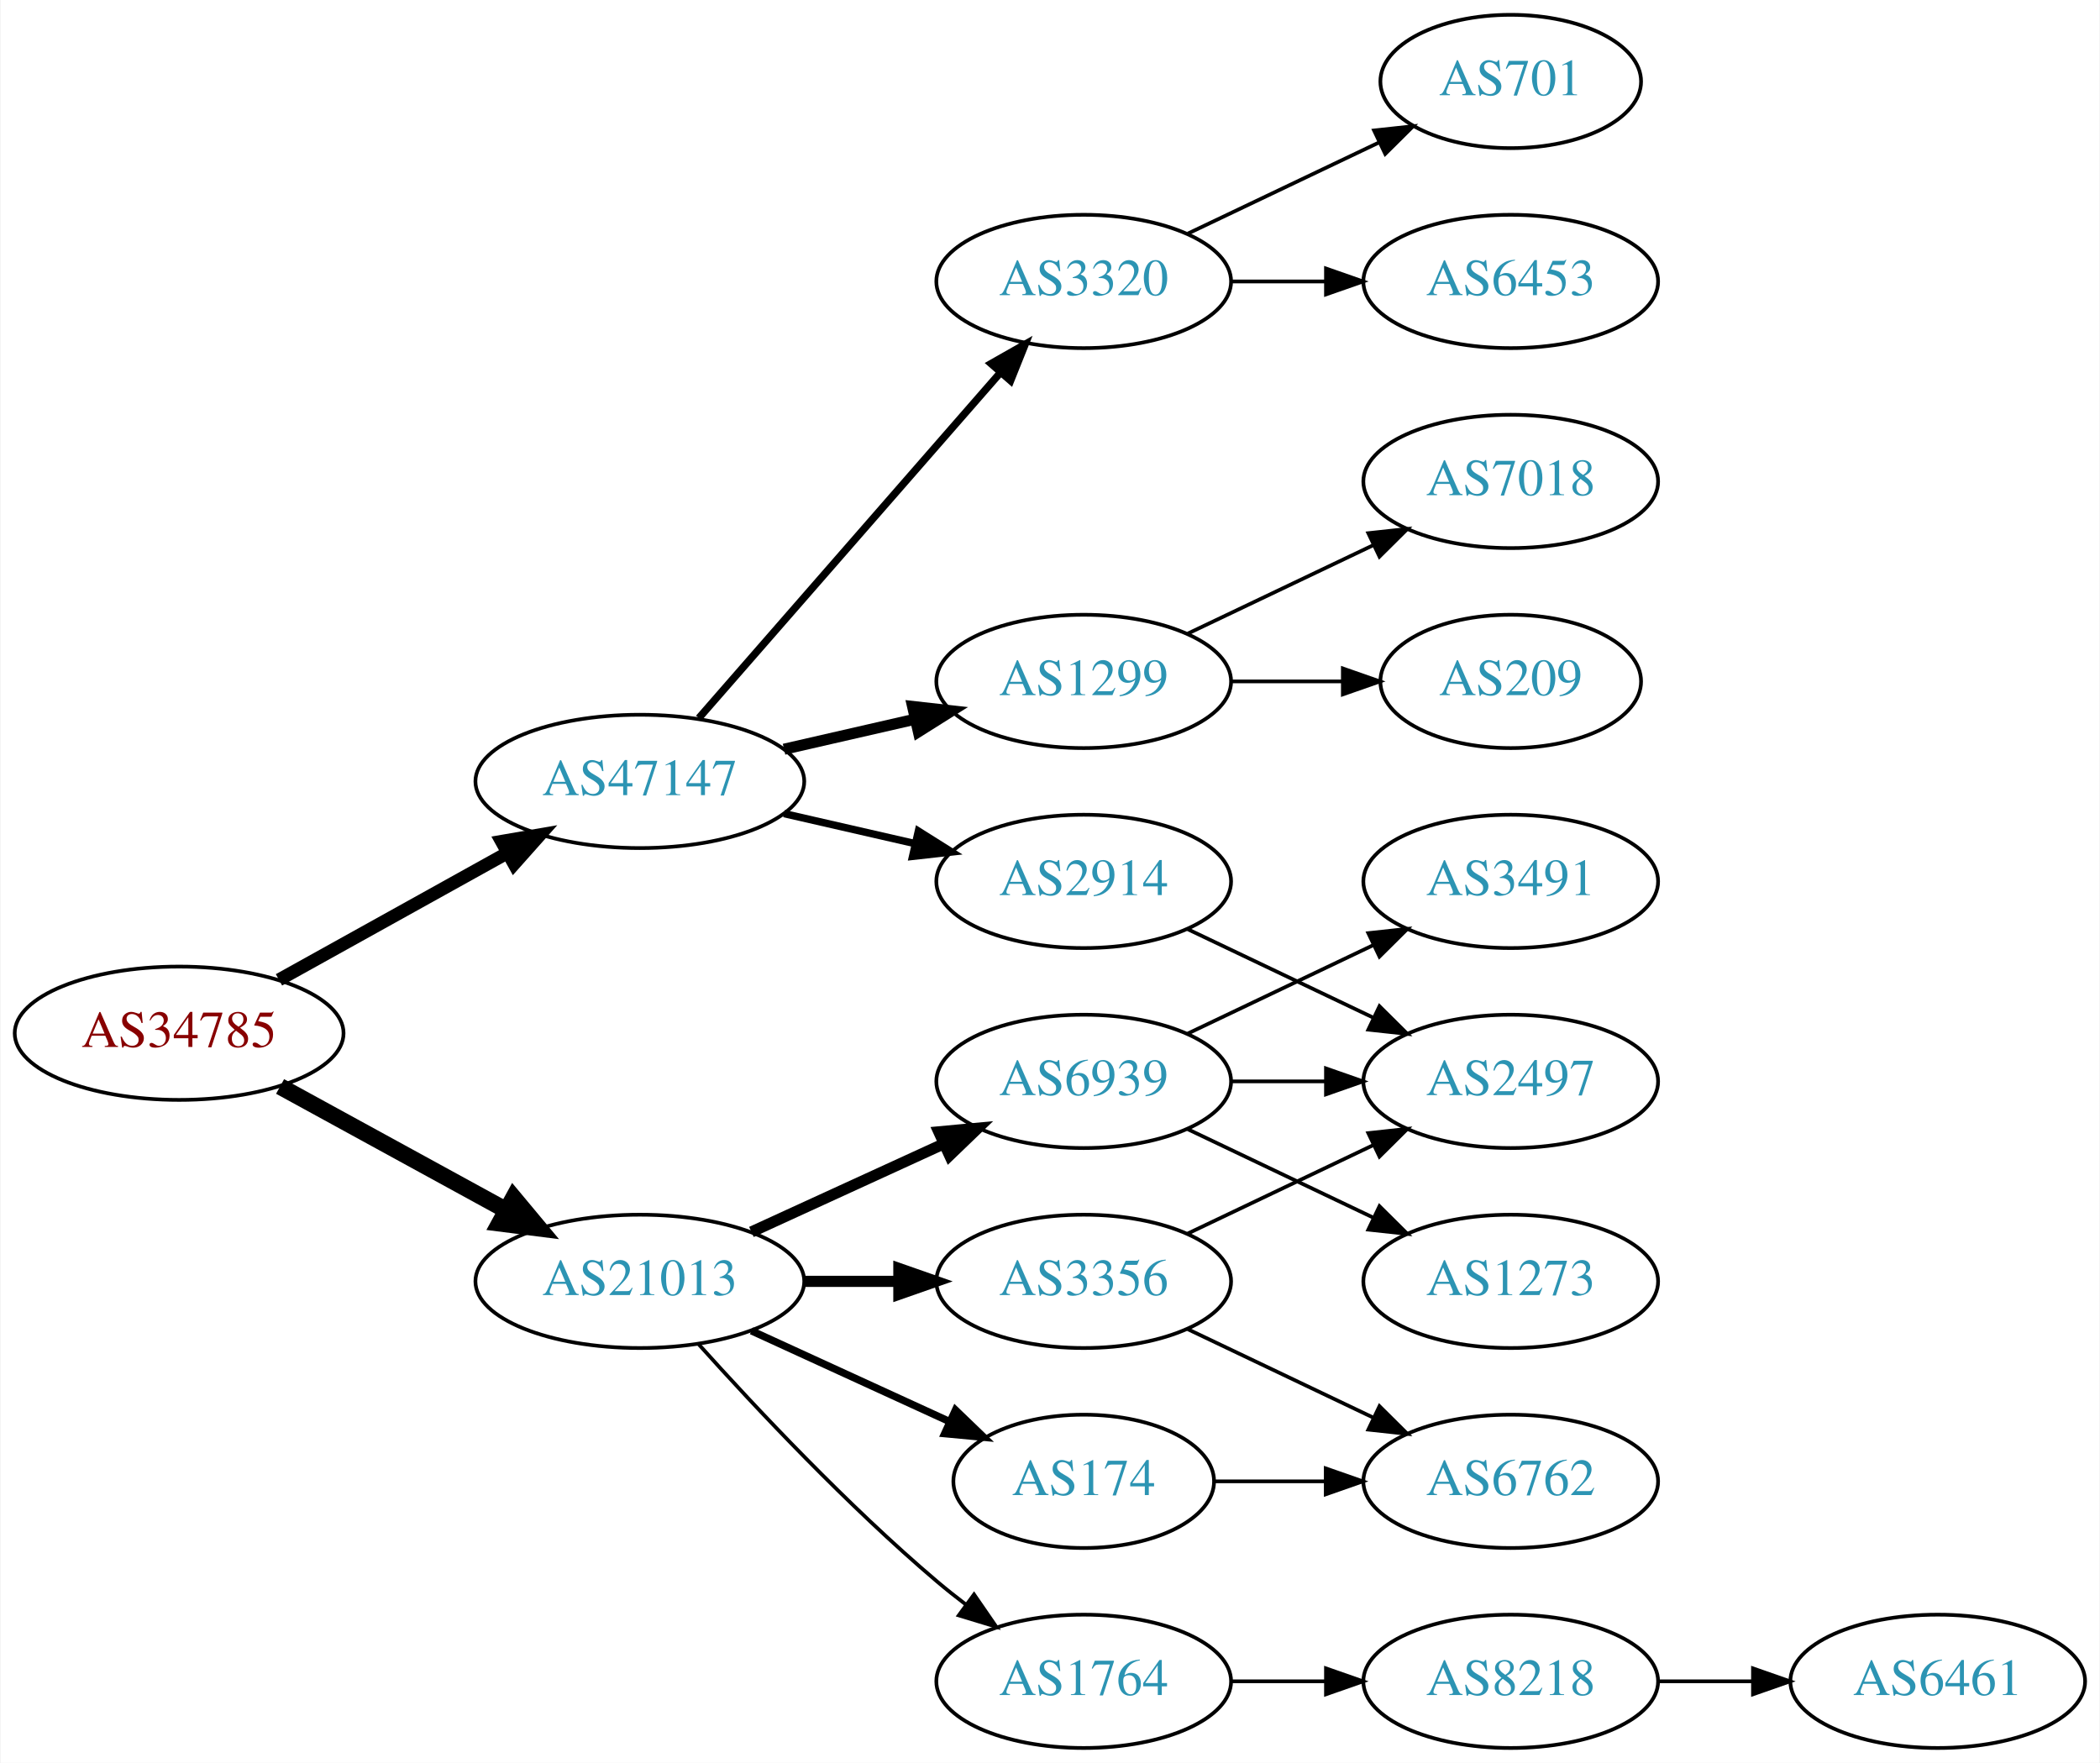
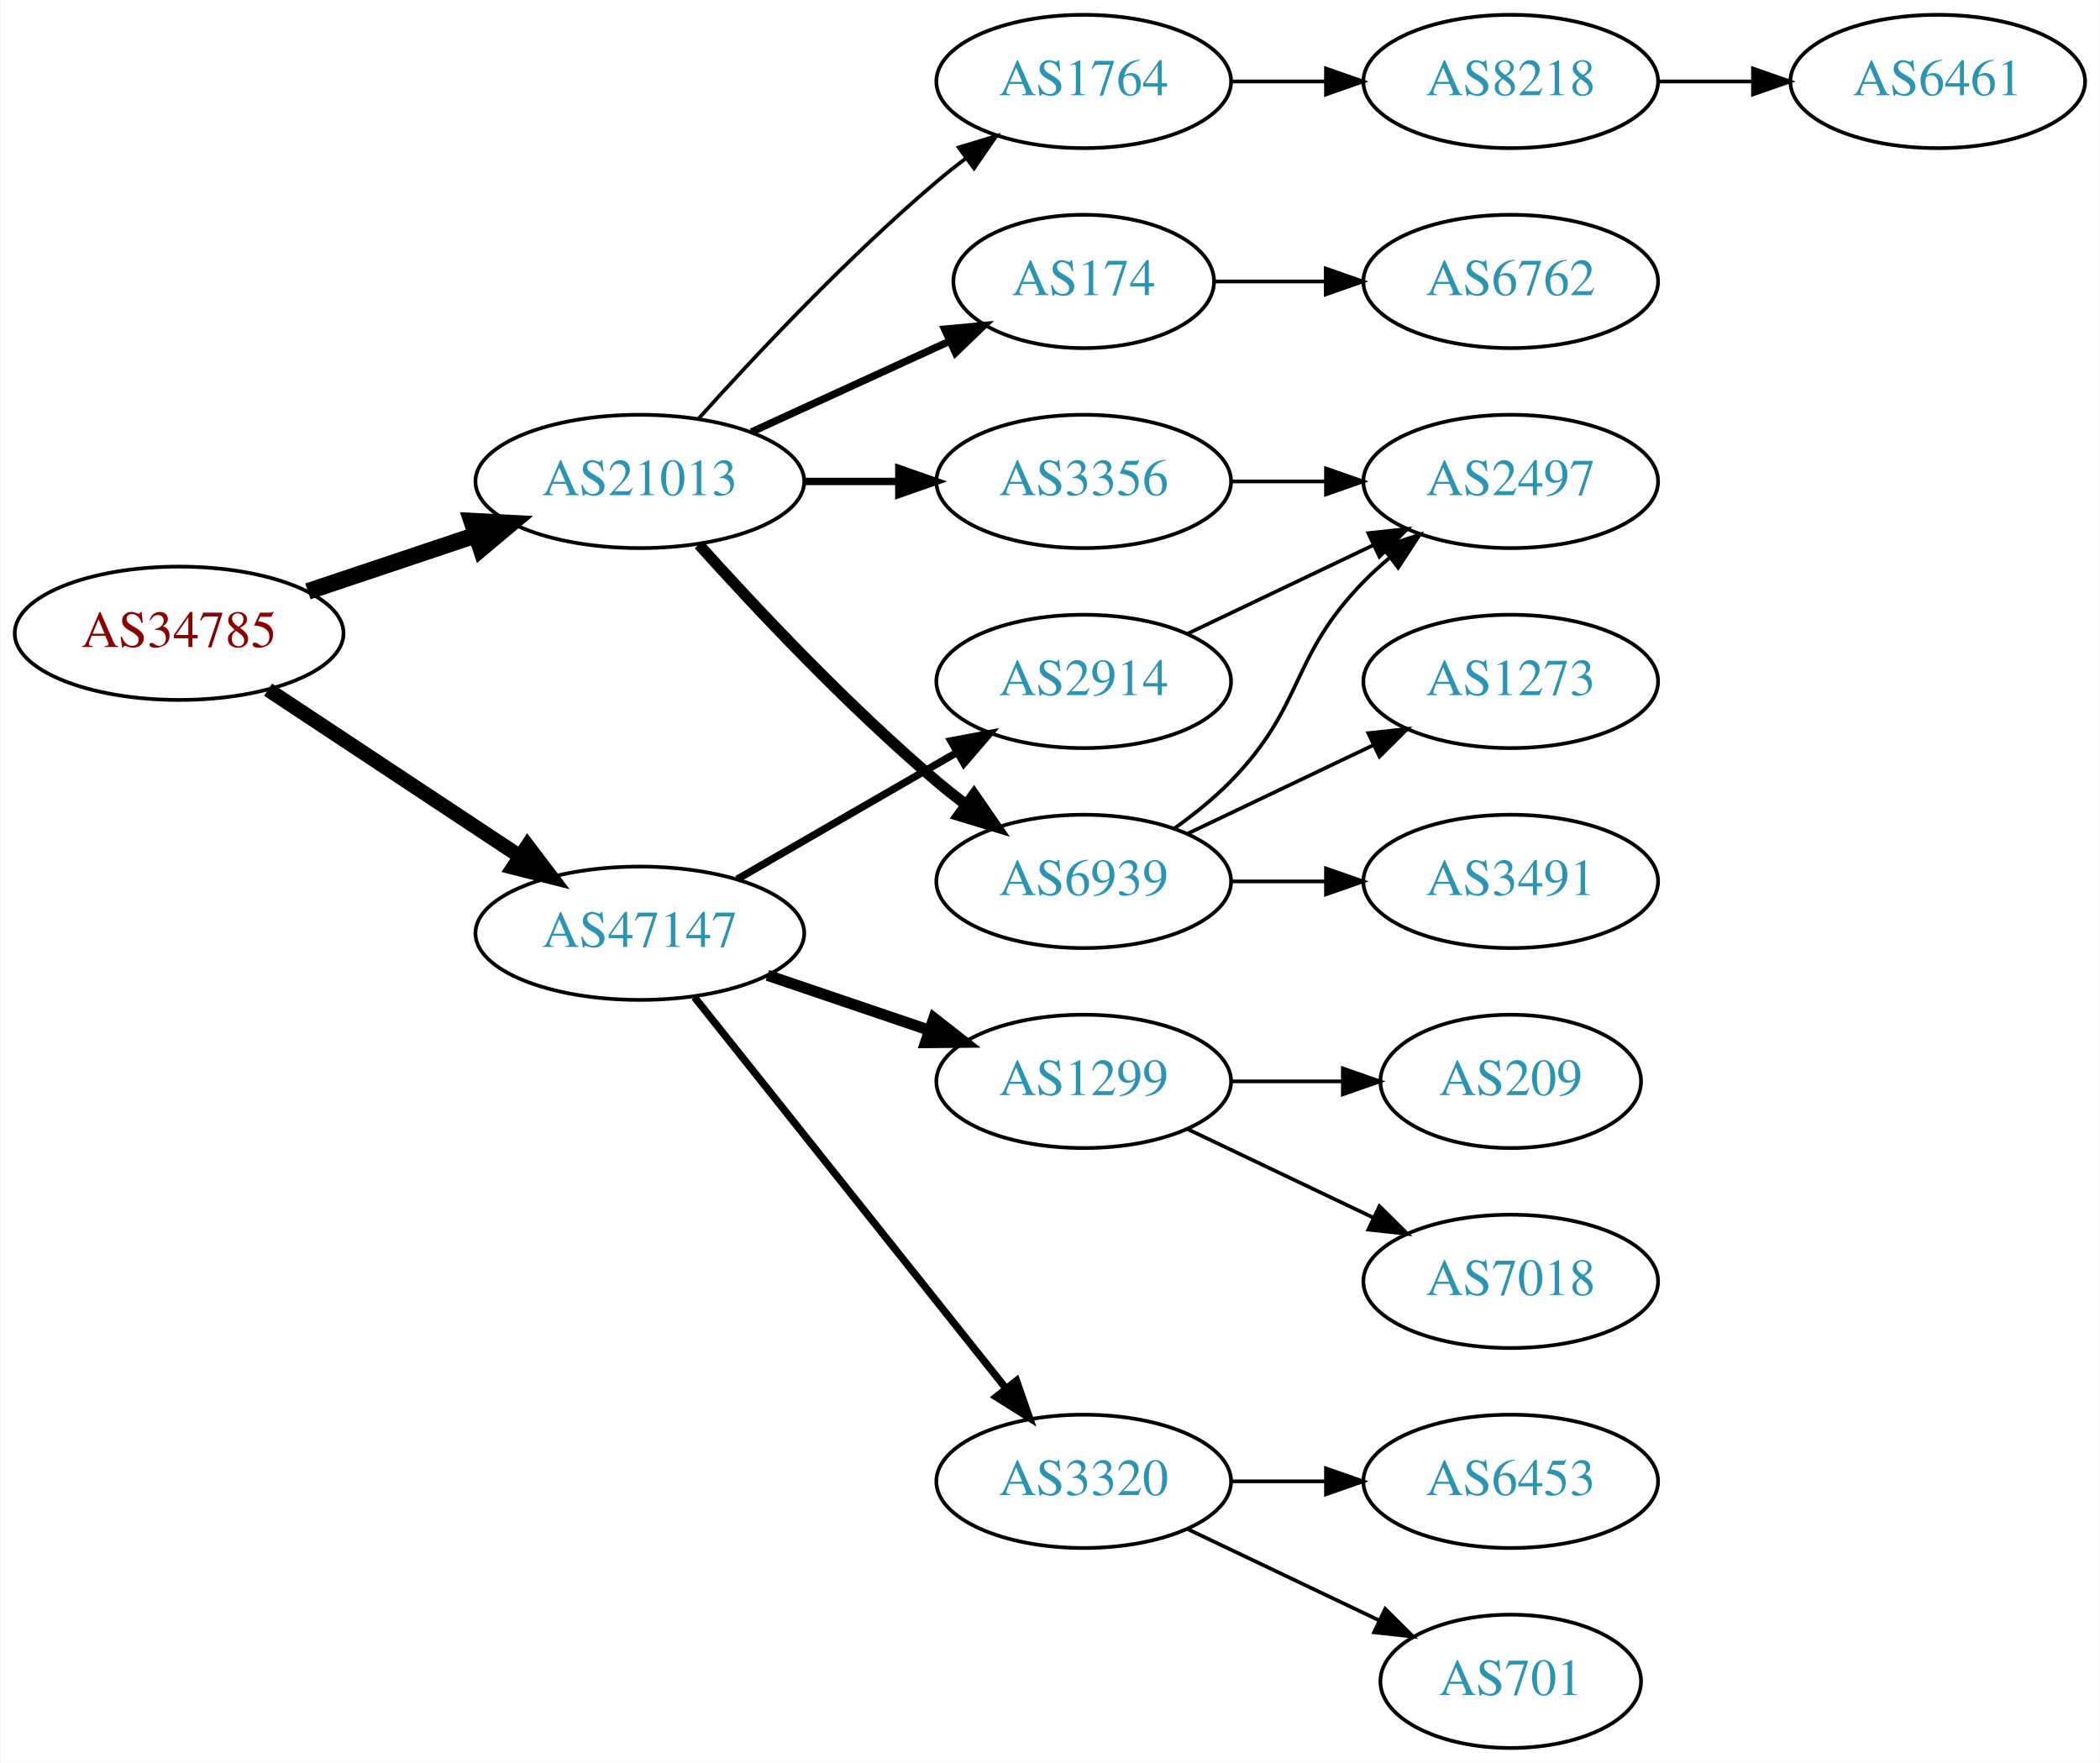
<svg xmlns="http://www.w3.org/2000/svg" xmlns:xlink="http://www.w3.org/1999/xlink" width="567pt" height="476pt" viewBox="0.00 0.00 566.66 476.00">
  <g id="graph0" class="graph" transform="scale(1 1) rotate(0) translate(4 472)">
    <polygon fill="white" stroke="none" points="-4,4 -4,-472 562.663,-472 562.663,4 -4,4" />
    <g id="node1" class="node">
      <g id="a_node1">
        <a xlink:href="/asn/34785" xlink:title="AS34785 ~ Stadtwerke Klagenfurt AG [AT]">
-           <ellipse fill="#ffffff" stroke="black" cx="44.196" cy="-193" rx="44.393" ry="18" />
-           <text text-anchor="middle" x="44.196" y="-189.3" font-family="Times,serif" font-size="14.00" fill="#880000">AS34785</text>
+           <ellipse fill="#ffffff" stroke="black" cx="44.196" cy="-301" rx="44.393" ry="18" />
+           <text text-anchor="middle" x="44.196" y="-297.3" font-family="Times,serif" font-size="14.00" fill="#880000">AS34785</text>
        </a>
      </g>
    </g>
    <g id="node2" class="node">
      <g id="a_node2">
        <a xlink:href="/asn/21013" xlink:title="AS21013 ~ Wels, AT [AT]">
-           <ellipse fill="#ffffff" stroke="black" cx="168.588" cy="-126" rx="44.393" ry="18" />
-           <text text-anchor="middle" x="168.588" y="-122.3" font-family="Times,serif" font-size="14.00" fill="#2c94b3">AS21013</text>
+           <ellipse fill="#ffffff" stroke="black" cx="168.588" cy="-342" rx="44.393" ry="18" />
+           <text text-anchor="middle" x="168.588" y="-338.3" font-family="Times,serif" font-size="14.00" fill="#2c94b3">AS21013</text>
        </a>
      </g>
    </g>
    <g id="edge1" class="edge">
-       <path fill="none" stroke="black" stroke-width="4.5" d="M71.452,-178.627C89.279,-168.868 113.056,-155.852 132.503,-145.207" />
-       <polygon fill="black" stroke="black" stroke-width="4.5" points="134.494,-148.605 141.375,-140.349 130.713,-141.697 134.494,-148.605" />
+       <path fill="none" stroke="black" stroke-width="4.5" d="M78.964,-312.312C93.01,-317.017 109.488,-322.537 124.399,-327.532" />
+       <polygon fill="black" stroke="black" stroke-width="4.5" points="123.197,-331.282 133.93,-330.725 125.699,-323.815 123.197,-331.282" />
    </g>
    <g id="node3" class="node">
      <g id="a_node3">
        <a xlink:href="/asn/47147" xlink:title="AS47147 ~ ANEXIA Internetdienstleistungs GmbH [AT]">
-           <ellipse fill="#ffffff" stroke="black" cx="168.588" cy="-261" rx="44.393" ry="18" />
-           <text text-anchor="middle" x="168.588" y="-257.3" font-family="Times,serif" font-size="14.00" fill="#2c94b3">AS47147</text>
+           <ellipse fill="#ffffff" stroke="black" cx="168.588" cy="-220" rx="44.393" ry="18" />
+           <text text-anchor="middle" x="168.588" y="-216.3" font-family="Times,serif" font-size="14.00" fill="#2c94b3">AS47147</text>
        </a>
      </g>
    </g>
    <g id="edge2" class="edge">
-       <path fill="none" stroke="black" stroke-width="3.5" d="M71.152,-207.421C89.083,-217.383 113.137,-230.747 132.735,-241.636" />
-       <polygon fill="black" stroke="black" stroke-width="3.5" points="131.228,-244.803 141.669,-246.6 134.628,-238.684 131.228,-244.803" />
+       <path fill="none" stroke="black" stroke-width="3.938" d="M68.217,-285.765C87.449,-273.037 115.056,-254.766 136.294,-240.711" />
+       <polygon fill="black" stroke="black" stroke-width="3.938" points="138.263,-243.605 144.67,-235.167 134.4,-237.767 138.263,-243.605" />
    </g>
    <g id="node4" class="node">
      <g id="a_node4">
-         <a xlink:href="/asn/3356" xlink:title="AS3356 ~ Level 3 Parent, LLC [US]">
-           <ellipse fill="#ffffff" stroke="black" cx="288.431" cy="-126" rx="39.794" ry="18" />
-           <text text-anchor="middle" x="288.431" y="-122.3" font-family="Times,serif" font-size="14.00" fill="#2c94b3">AS3356</text>
+         <a xlink:href="/asn/174" xlink:title="AS174 ~ Cogent Communications [US]">
+           <ellipse fill="#ffffff" stroke="black" cx="288.431" cy="-396" rx="35.194" ry="18" />
+           <text text-anchor="middle" x="288.431" y="-392.3" font-family="Times,serif" font-size="14.00" fill="#2c94b3">AS174</text>
        </a>
      </g>
    </g>
    <g id="edge3" class="edge">
-       <path fill="none" stroke="black" stroke-width="3" d="M212.799,-126C221.112,-126 229.875,-126 238.357,-126" />
-       <polygon fill="black" stroke="black" stroke-width="3" points="238.516,-129.5 248.516,-126 238.516,-122.5 238.516,-129.5" />
+       <path fill="none" stroke="black" stroke-width="2" d="M198.718,-355.348C214.935,-362.78 235.238,-372.083 252.327,-379.914" />
+       <polygon fill="black" stroke="black" stroke-width="2" points="250.895,-383.108 261.444,-384.092 253.811,-376.744 250.895,-383.108" />
    </g>
    <g id="node5" class="node">
      <g id="a_node5">
        <a xlink:href="/asn/6939" xlink:title="AS6939 ~ Hurricane Electric LLC [US]">
-           <ellipse fill="#ffffff" stroke="black" cx="288.431" cy="-180" rx="39.794" ry="18" />
-           <text text-anchor="middle" x="288.431" y="-176.3" font-family="Times,serif" font-size="14.00" fill="#2c94b3">AS6939</text>
+           <ellipse fill="#ffffff" stroke="black" cx="288.431" cy="-234" rx="39.794" ry="18" />
+           <text text-anchor="middle" x="288.431" y="-230.3" font-family="Times,serif" font-size="14.00" fill="#2c94b3">AS6939</text>
        </a>
      </g>
    </g>
    <g id="edge4" class="edge">
-       <path fill="none" stroke="black" stroke-width="3" d="M198.718,-139.348C214.329,-146.502 233.727,-155.391 250.399,-163.03" />
-       <polygon fill="black" stroke="black" stroke-width="3" points="249.302,-166.378 259.851,-167.362 252.218,-160.014 249.302,-166.378" />
+       <path fill="none" stroke="black" stroke-width="3" d="M184.521,-324.956C199.847,-307.903 224.782,-281.35 248.784,-261 251.281,-258.883 253.942,-256.768 256.653,-254.707" />
+       <polygon fill="black" stroke="black" stroke-width="3" points="258.819,-257.459 264.83,-248.734 254.69,-251.806 258.819,-257.459" />
    </g>
    <g id="node6" class="node">
      <g id="a_node6">
        <a xlink:href="/asn/1764" xlink:title="AS1764 ~ NEXTLAYER-AS [AT]">
-           <ellipse fill="#ffffff" stroke="black" cx="288.431" cy="-18" rx="39.794" ry="18" />
-           <text text-anchor="middle" x="288.431" y="-14.3" font-family="Times,serif" font-size="14.00" fill="#2c94b3">AS1764</text>
+           <ellipse fill="#ffffff" stroke="black" cx="288.431" cy="-450" rx="39.794" ry="18" />
+           <text text-anchor="middle" x="288.431" y="-446.3" font-family="Times,serif" font-size="14.00" fill="#2c94b3">AS1764</text>
        </a>
      </g>
    </g>
    <g id="edge5" class="edge">
-       <path fill="none" stroke="black" d="M184.521,-108.956C199.847,-91.903 224.782,-65.35 248.784,-45 251.281,-42.883 253.942,-40.768 256.653,-38.707" />
-       <polygon fill="black" stroke="black" points="258.819,-41.459 264.83,-32.734 254.69,-35.806 258.819,-41.459" />
+       <path fill="none" stroke="black" d="M184.521,-359.044C199.847,-376.097 224.782,-402.65 248.784,-423 251.281,-425.117 253.942,-427.232 256.653,-429.293" />
+       <polygon fill="black" stroke="black" points="254.69,-432.194 264.83,-435.266 258.819,-426.541 254.69,-432.194" />
    </g>
    <g id="node7" class="node">
      <g id="a_node7">
-         <a xlink:href="/asn/174" xlink:title="AS174 ~ Cogent Communications [US]">
-           <ellipse fill="#ffffff" stroke="black" cx="288.431" cy="-72" rx="35.194" ry="18" />
-           <text text-anchor="middle" x="288.431" y="-68.3" font-family="Times,serif" font-size="14.00" fill="#2c94b3">AS174</text>
+         <a xlink:href="/asn/3356" xlink:title="AS3356 ~ Level 3 Parent, LLC [US]">
+           <ellipse fill="#ffffff" stroke="black" cx="288.431" cy="-342" rx="39.794" ry="18" />
+           <text text-anchor="middle" x="288.431" y="-338.3" font-family="Times,serif" font-size="14.00" fill="#2c94b3">AS3356</text>
        </a>
      </g>
    </g>
    <g id="edge6" class="edge">
-       <path fill="none" stroke="black" stroke-width="2" d="M198.718,-112.652C214.935,-105.22 235.238,-95.917 252.327,-88.086" />
-       <polygon fill="black" stroke="black" stroke-width="2" points="253.811,-91.256 261.444,-83.908 250.895,-84.892 253.811,-91.256" />
+       <path fill="none" stroke="black" stroke-width="2" d="M212.799,-342C221.112,-342 229.875,-342 238.357,-342" />
+       <polygon fill="black" stroke="black" stroke-width="2" points="238.516,-345.5 248.516,-342 238.516,-338.5 238.516,-345.5" />
    </g>
    <g id="node14" class="node">
      <g id="a_node14">
        <a xlink:href="/asn/1299" xlink:title="AS1299 ~ Telia Carrier [EU]">
-           <ellipse fill="#ffffff" stroke="black" cx="288.431" cy="-288" rx="39.794" ry="18" />
-           <text text-anchor="middle" x="288.431" y="-284.3" font-family="Times,serif" font-size="14.00" fill="#2c94b3">AS1299</text>
-         </a>
-       </g>
-     </g>
-     <g id="edge15" class="edge">
-       <path fill="none" stroke="black" stroke-width="3" d="M207.523,-269.692C218.764,-272.267 231.176,-275.111 242.799,-277.774" />
-       <polygon fill="black" stroke="black" stroke-width="3" points="242.232,-281.235 252.761,-280.057 243.795,-274.412 242.232,-281.235" />
+           <ellipse fill="#ffffff" stroke="black" cx="288.431" cy="-180" rx="39.794" ry="18" />
+           <text text-anchor="middle" x="288.431" y="-176.3" font-family="Times,serif" font-size="14.00" fill="#2c94b3">AS1299</text>
+         </a>
+       </g>
+     </g>
+     <g id="edge14" class="edge">
+       <path fill="none" stroke="black" stroke-width="3" d="M203.042,-208.645C216.643,-204.028 232.485,-198.651 246.746,-193.81" />
+       <polygon fill="black" stroke="black" stroke-width="3" points="247.975,-197.089 256.32,-190.56 245.725,-190.46 247.975,-197.089" />
    </g>
    <g id="node15" class="node">
      <g id="a_node15">
-         <a xlink:href="/asn/2914" xlink:title="AS2914 ~ NTT America, Inc. [US]">
-           <ellipse fill="#ffffff" stroke="black" cx="288.431" cy="-234" rx="39.794" ry="18" />
-           <text text-anchor="middle" x="288.431" y="-230.3" font-family="Times,serif" font-size="14.00" fill="#2c94b3">AS2914</text>
-         </a>
-       </g>
-     </g>
-     <g id="edge16" class="edge">
-       <path fill="none" stroke="black" stroke-width="2" d="M207.523,-252.308C218.764,-249.733 231.176,-246.889 242.799,-244.226" />
-       <polygon fill="black" stroke="black" stroke-width="2" points="243.795,-247.588 252.761,-241.943 242.232,-240.765 243.795,-247.588" />
+         <a xlink:href="/asn/3320" xlink:title="AS3320 ~ DTAG [DE]">
+           <ellipse fill="#ffffff" stroke="black" cx="288.431" cy="-72" rx="39.794" ry="18" />
+           <text text-anchor="middle" x="288.431" y="-68.3" font-family="Times,serif" font-size="14.00" fill="#2c94b3">AS3320</text>
+         </a>
+       </g>
+     </g>
+     <g id="edge15" class="edge">
+       <path fill="none" stroke="black" stroke-width="2" d="M183.337,-202.733C204.093,-176.666 243.538,-127.126 267.462,-97.079" />
+       <polygon fill="black" stroke="black" stroke-width="2" points="270.279,-99.16 273.77,-89.157 264.803,-94.8 270.279,-99.16" />
    </g>
    <g id="node16" class="node">
      <g id="a_node16">
-         <a xlink:href="/asn/3320" xlink:title="AS3320 ~ DTAG [DE]">
-           <ellipse fill="#ffffff" stroke="black" cx="288.431" cy="-396" rx="39.794" ry="18" />
-           <text text-anchor="middle" x="288.431" y="-392.3" font-family="Times,serif" font-size="14.00" fill="#2c94b3">AS3320</text>
-         </a>
-       </g>
-     </g>
-     <g id="edge17" class="edge">
-       <path fill="none" stroke="black" stroke-width="2" d="M184.513,-278.098C205.056,-301.631 242.175,-344.155 265.771,-371.187" />
-       <polygon fill="black" stroke="black" stroke-width="2" points="263.414,-373.809 272.627,-379.041 268.688,-369.206 263.414,-373.809" />
+         <a xlink:href="/asn/2914" xlink:title="AS2914 ~ NTT America, Inc. [US]">
+           <ellipse fill="#ffffff" stroke="black" cx="288.431" cy="-288" rx="39.794" ry="18" />
+           <text text-anchor="middle" x="288.431" y="-284.3" font-family="Times,serif" font-size="14.00" fill="#2c94b3">AS2914</text>
+         </a>
+       </g>
+     </g>
+     <g id="edge16" class="edge">
+       <path fill="none" stroke="black" stroke-width="2" d="M194.868,-234.588C212.188,-244.582 235.339,-257.941 254.155,-268.799" />
+       <polygon fill="black" stroke="black" stroke-width="2" points="252.588,-271.935 262.999,-273.902 256.087,-265.872 252.588,-271.935" />
+     </g>
+     <g id="node11" class="node">
+       <g id="a_node11">
+         <a xlink:href="/asn/6762" xlink:title="AS6762 ~ TELECOM ITALIA SPARKLE S.p.A. [IT]">
+           <ellipse fill="#ffffff" stroke="black" cx="403.724" cy="-396" rx="39.794" ry="18" />
+           <text text-anchor="middle" x="403.724" y="-392.3" font-family="Times,serif" font-size="14.00" fill="#2c94b3">AS6762</text>
+         </a>
+       </g>
+     </g>
+     <g id="edge10" class="edge">
+       <path fill="none" stroke="black" d="M323.73,-396C333.107,-396 343.457,-396 353.492,-396" />
+       <polygon fill="black" stroke="black" points="353.781,-399.5 363.781,-396 353.781,-392.5 353.781,-399.5" />
    </g>
    <g id="node8" class="node">
      <g id="a_node8">
-         <a xlink:href="/asn/2497" xlink:title="AS2497 ~ Internet Initiative Japan Inc. [JP]">
-           <ellipse fill="#ffffff" stroke="black" cx="403.724" cy="-180" rx="39.794" ry="18" />
-           <text text-anchor="middle" x="403.724" y="-176.3" font-family="Times,serif" font-size="14.00" fill="#2c94b3">AS2497</text>
-         </a>
-       </g>
-     </g>
-     <g id="edge13" class="edge">
-       <path fill="none" stroke="black" d="M316.567,-138.934C331.561,-146.081 350.382,-155.052 366.605,-162.785" />
-       <polygon fill="black" stroke="black" points="365.276,-166.028 375.809,-167.171 368.288,-159.709 365.276,-166.028" />
-     </g>
-     <g id="node13" class="node">
-       <g id="a_node13">
-         <a xlink:href="/asn/6762" xlink:title="AS6762 ~ TELECOM ITALIA SPARKLE S.p.A. [IT]">
-           <ellipse fill="#ffffff" stroke="black" cx="403.724" cy="-72" rx="39.794" ry="18" />
-           <text text-anchor="middle" x="403.724" y="-68.3" font-family="Times,serif" font-size="14.00" fill="#2c94b3">AS6762</text>
-         </a>
-       </g>
-     </g>
-     <g id="edge12" class="edge">
-       <path fill="none" stroke="black" d="M316.567,-113.066C331.561,-105.919 350.382,-96.948 366.605,-89.215" />
-       <polygon fill="black" stroke="black" points="368.288,-92.291 375.809,-84.829 365.276,-85.972 368.288,-92.291" />
+         <a xlink:href="/asn/3491" xlink:title="AS3491 ~ PCCW Global, Inc. [US]">
+           <ellipse fill="#ffffff" stroke="black" cx="403.724" cy="-234" rx="39.794" ry="18" />
+           <text text-anchor="middle" x="403.724" y="-230.3" font-family="Times,serif" font-size="14.00" fill="#2c94b3">AS3491</text>
+         </a>
+       </g>
    </g>
    <g id="edge7" class="edge">
-       <path fill="none" stroke="black" d="M328.103,-180C336.306,-180 345.07,-180 353.602,-180" />
-       <polygon fill="black" stroke="black" points="353.841,-183.5 363.841,-180 353.841,-176.5 353.841,-183.5" />
+       <path fill="none" stroke="black" d="M328.103,-234C336.306,-234 345.07,-234 353.602,-234" />
+       <polygon fill="black" stroke="black" points="353.841,-237.5 363.841,-234 353.841,-230.5 353.841,-237.5" />
    </g>
    <g id="node9" class="node">
      <g id="a_node9">
        <a xlink:href="/asn/1273" xlink:title="AS1273 ~ Vodafone Group PLC [EU]">
+           <ellipse fill="#ffffff" stroke="black" cx="403.724" cy="-288" rx="39.794" ry="18" />
+           <text text-anchor="middle" x="403.724" y="-284.3" font-family="Times,serif" font-size="14.00" fill="#2c94b3">AS1273</text>
+         </a>
+       </g>
+     </g>
+     <g id="edge8" class="edge">
+       <path fill="none" stroke="black" d="M316.567,-246.934C331.561,-254.081 350.382,-263.052 366.605,-270.785" />
+       <polygon fill="black" stroke="black" points="365.276,-274.028 375.809,-275.171 368.288,-267.709 365.276,-274.028" />
+     </g>
+     <g id="node10" class="node">
+       <g id="a_node10">
+         <a xlink:href="/asn/2497" xlink:title="AS2497 ~ Internet Initiative Japan Inc. [JP]">
+           <ellipse fill="#ffffff" stroke="black" cx="403.724" cy="-342" rx="39.794" ry="18" />
+           <text text-anchor="middle" x="403.724" y="-338.3" font-family="Times,serif" font-size="14.00" fill="#2c94b3">AS2497</text>
+         </a>
+       </g>
+     </g>
+     <g id="edge9" class="edge">
+       <path fill="none" stroke="black" d="M313.025,-248.389C318.281,-252.148 323.613,-256.437 328.077,-261 348.25,-281.617 343.905,-294.383 364.077,-315 366.17,-317.139 368.453,-319.218 370.83,-321.21" />
+       <polygon fill="black" stroke="black" points="369.074,-324.275 379.13,-327.611 373.349,-318.732 369.074,-324.275" />
+     </g>
+     <g id="node12" class="node">
+       <g id="a_node12">
+         <a xlink:href="/asn/8218" xlink:title="AS8218 ~ legacy Neotelecoms [FR]">
+           <ellipse fill="#ffffff" stroke="black" cx="403.724" cy="-450" rx="39.794" ry="18" />
+           <text text-anchor="middle" x="403.724" y="-446.3" font-family="Times,serif" font-size="14.00" fill="#2c94b3">AS8218</text>
+         </a>
+       </g>
+     </g>
+     <g id="edge11" class="edge">
+       <path fill="none" stroke="black" d="M328.103,-450C336.306,-450 345.07,-450 353.602,-450" />
+       <polygon fill="black" stroke="black" points="353.841,-453.5 363.841,-450 353.841,-446.5 353.841,-453.5" />
+     </g>
+     <g id="edge13" class="edge">
+       <path fill="none" stroke="black" d="M328.103,-342C336.306,-342 345.07,-342 353.602,-342" />
+       <polygon fill="black" stroke="black" points="353.841,-345.5 363.841,-342 353.841,-338.5 353.841,-345.5" />
+     </g>
+     <g id="node13" class="node">
+       <g id="a_node13">
+         <a xlink:href="/asn/6461" xlink:title="AS6461 ~ Zayo Bandwidth [US]">
+           <ellipse fill="#ffffff" stroke="black" cx="519.017" cy="-450" rx="39.794" ry="18" />
+           <text text-anchor="middle" x="519.017" y="-446.3" font-family="Times,serif" font-size="14.00" fill="#2c94b3">AS6461</text>
+         </a>
+       </g>
+     </g>
+     <g id="edge12" class="edge">
+       <path fill="none" stroke="black" d="M443.396,-450C451.599,-450 460.363,-450 468.895,-450" />
+       <polygon fill="black" stroke="black" points="469.134,-453.5 479.134,-450 469.134,-446.5 469.134,-453.5" />
+     </g>
+     <g id="node19" class="node">
+       <g id="a_node19">
+         <a xlink:href="/asn/209" xlink:title="AS209 ~ CenturyLink Communications, LLC [US]">
+           <ellipse fill="#ffffff" stroke="black" cx="403.724" cy="-180" rx="35.194" ry="18" />
+           <text text-anchor="middle" x="403.724" y="-176.3" font-family="Times,serif" font-size="14.00" fill="#2c94b3">AS209</text>
+         </a>
+       </g>
+     </g>
+     <g id="edge19" class="edge">
+       <path fill="none" stroke="black" d="M328.103,-180C337.808,-180 348.299,-180 358.262,-180" />
+       <polygon fill="black" stroke="black" points="358.398,-183.5 368.398,-180 358.398,-176.5 358.398,-183.5" />
+     </g>
+     <g id="node20" class="node">
+       <g id="a_node20">
+         <a xlink:href="/asn/7018" xlink:title="AS7018 ~ AT&amp;T Services, Inc. [US]">
          <ellipse fill="#ffffff" stroke="black" cx="403.724" cy="-126" rx="39.794" ry="18" />
-           <text text-anchor="middle" x="403.724" y="-122.3" font-family="Times,serif" font-size="14.00" fill="#2c94b3">AS1273</text>
-         </a>
-       </g>
-     </g>
-     <g id="edge8" class="edge">
+           <text text-anchor="middle" x="403.724" y="-122.3" font-family="Times,serif" font-size="14.00" fill="#2c94b3">AS7018</text>
+         </a>
+       </g>
+     </g>
+     <g id="edge20" class="edge">
      <path fill="none" stroke="black" d="M316.567,-167.066C331.561,-159.919 350.382,-150.948 366.605,-143.215" />
      <polygon fill="black" stroke="black" points="368.288,-146.291 375.809,-138.829 365.276,-139.972 368.288,-146.291" />
    </g>
-     <g id="node10" class="node">
-       <g id="a_node10">
-         <a xlink:href="/asn/3491" xlink:title="AS3491 ~ PCCW Global, Inc. [US]">
-           <ellipse fill="#ffffff" stroke="black" cx="403.724" cy="-234" rx="39.794" ry="18" />
-           <text text-anchor="middle" x="403.724" y="-230.3" font-family="Times,serif" font-size="14.00" fill="#2c94b3">AS3491</text>
-         </a>
-       </g>
-     </g>
-     <g id="edge9" class="edge">
-       <path fill="none" stroke="black" d="M316.567,-192.934C331.561,-200.081 350.382,-209.052 366.605,-216.785" />
-       <polygon fill="black" stroke="black" points="365.276,-220.028 375.809,-221.171 368.288,-213.709 365.276,-220.028" />
-     </g>
-     <g id="node11" class="node">
-       <g id="a_node11">
-         <a xlink:href="/asn/8218" xlink:title="AS8218 ~ legacy Neotelecoms [FR]">
-           <ellipse fill="#ffffff" stroke="black" cx="403.724" cy="-18" rx="39.794" ry="18" />
-           <text text-anchor="middle" x="403.724" y="-14.3" font-family="Times,serif" font-size="14.00" fill="#2c94b3">AS8218</text>
-         </a>
-       </g>
-     </g>
-     <g id="edge10" class="edge">
-       <path fill="none" stroke="black" d="M328.103,-18C336.306,-18 345.07,-18 353.602,-18" />
-       <polygon fill="black" stroke="black" points="353.841,-21.5 363.841,-18 353.841,-14.5 353.841,-21.5" />
-     </g>
-     <g id="edge14" class="edge">
-       <path fill="none" stroke="black" d="M323.73,-72C333.107,-72 343.457,-72 353.492,-72" />
-       <polygon fill="black" stroke="black" points="353.781,-75.5 363.781,-72 353.781,-68.5 353.781,-75.5" />
-     </g>
-     <g id="node12" class="node">
-       <g id="a_node12">
-         <a xlink:href="/asn/6461" xlink:title="AS6461 ~ Zayo Bandwidth [US]">
-           <ellipse fill="#ffffff" stroke="black" cx="519.017" cy="-18" rx="39.794" ry="18" />
-           <text text-anchor="middle" x="519.017" y="-14.3" font-family="Times,serif" font-size="14.00" fill="#2c94b3">AS6461</text>
-         </a>
-       </g>
-     </g>
-     <g id="edge11" class="edge">
-       <path fill="none" stroke="black" d="M443.396,-18C451.599,-18 460.363,-18 468.895,-18" />
-       <polygon fill="black" stroke="black" points="469.134,-21.5 479.134,-18 469.134,-14.5 469.134,-21.5" />
-     </g>
    <g id="node17" class="node">
      <g id="a_node17">
-         <a xlink:href="/asn/209" xlink:title="AS209 ~ CenturyLink Communications, LLC [US]">
-           <ellipse fill="#ffffff" stroke="black" cx="403.724" cy="-288" rx="35.194" ry="18" />
-           <text text-anchor="middle" x="403.724" y="-284.3" font-family="Times,serif" font-size="14.00" fill="#2c94b3">AS209</text>
-         </a>
-       </g>
-     </g>
-     <g id="edge18" class="edge">
-       <path fill="none" stroke="black" d="M328.103,-288C337.808,-288 348.299,-288 358.262,-288" />
-       <polygon fill="black" stroke="black" points="358.398,-291.5 368.398,-288 358.398,-284.5 358.398,-291.5" />
+         <a xlink:href="/asn/6453" xlink:title="AS6453 ~ TATA COMMUNICATIONS (AMERICA) INC [US]">
+           <ellipse fill="#ffffff" stroke="black" cx="403.724" cy="-72" rx="39.794" ry="18" />
+           <text text-anchor="middle" x="403.724" y="-68.3" font-family="Times,serif" font-size="14.00" fill="#2c94b3">AS6453</text>
+         </a>
+       </g>
+     </g>
+     <g id="edge17" class="edge">
+       <path fill="none" stroke="black" d="M328.103,-72C336.306,-72 345.07,-72 353.602,-72" />
+       <polygon fill="black" stroke="black" points="353.841,-75.5 363.841,-72 353.841,-68.5 353.841,-75.5" />
    </g>
    <g id="node18" class="node">
      <g id="a_node18">
-         <a xlink:href="/asn/7018" xlink:title="AS7018 ~ AT&amp;T Services, Inc. [US]">
-           <ellipse fill="#ffffff" stroke="black" cx="403.724" cy="-342" rx="39.794" ry="18" />
-           <text text-anchor="middle" x="403.724" y="-338.3" font-family="Times,serif" font-size="14.00" fill="#2c94b3">AS7018</text>
-         </a>
-       </g>
-     </g>
-     <g id="edge19" class="edge">
+         <a xlink:href="/asn/701" xlink:title="AS701 ~ UUNET [US]">
+           <ellipse fill="#ffffff" stroke="black" cx="403.724" cy="-18" rx="35.194" ry="18" />
+           <text text-anchor="middle" x="403.724" y="-14.3" font-family="Times,serif" font-size="14.00" fill="#2c94b3">AS701</text>
+         </a>
+       </g>
+     </g>
+     <g id="edge18" class="edge">
+       <path fill="none" stroke="black" d="M316.567,-59.066C331.999,-51.71 351.485,-42.423 368.02,-34.541" />
+       <polygon fill="black" stroke="black" points="369.84,-37.551 377.361,-30.089 366.828,-31.232 369.84,-37.551" />
+     </g>
+     <g id="edge21" class="edge">
      <path fill="none" stroke="black" d="M316.567,-300.934C331.561,-308.081 350.382,-317.052 366.605,-324.785" />
      <polygon fill="black" stroke="black" points="365.276,-328.028 375.809,-329.171 368.288,-321.709 365.276,-328.028" />
    </g>
-     <g id="edge22" class="edge">
-       <path fill="none" stroke="black" d="M316.567,-221.066C331.561,-213.919 350.382,-204.948 366.605,-197.215" />
-       <polygon fill="black" stroke="black" points="368.288,-200.291 375.809,-192.829 365.276,-193.972 368.288,-200.291" />
-     </g>
-     <g id="node19" class="node">
-       <g id="a_node19">
-         <a xlink:href="/asn/6453" xlink:title="AS6453 ~ TATA COMMUNICATIONS (AMERICA) INC [US]">
-           <ellipse fill="#ffffff" stroke="black" cx="403.724" cy="-396" rx="39.794" ry="18" />
-           <text text-anchor="middle" x="403.724" y="-392.3" font-family="Times,serif" font-size="14.00" fill="#2c94b3">AS6453</text>
-         </a>
-       </g>
-     </g>
-     <g id="edge20" class="edge">
-       <path fill="none" stroke="black" d="M328.103,-396C336.306,-396 345.07,-396 353.602,-396" />
-       <polygon fill="black" stroke="black" points="353.841,-399.5 363.841,-396 353.841,-392.5 353.841,-399.5" />
-     </g>
-     <g id="node20" class="node">
-       <g id="a_node20">
-         <a xlink:href="/asn/701" xlink:title="AS701 ~ UUNET [US]">
-           <ellipse fill="#ffffff" stroke="black" cx="403.724" cy="-450" rx="35.194" ry="18" />
-           <text text-anchor="middle" x="403.724" y="-446.3" font-family="Times,serif" font-size="14.00" fill="#2c94b3">AS701</text>
-         </a>
-       </g>
-     </g>
-     <g id="edge21" class="edge">
-       <path fill="none" stroke="black" d="M316.567,-408.934C331.999,-416.29 351.485,-425.577 368.02,-433.459" />
-       <polygon fill="black" stroke="black" points="366.828,-436.768 377.361,-437.911 369.84,-430.449 366.828,-436.768" />
-     </g>
  </g>
</svg>
